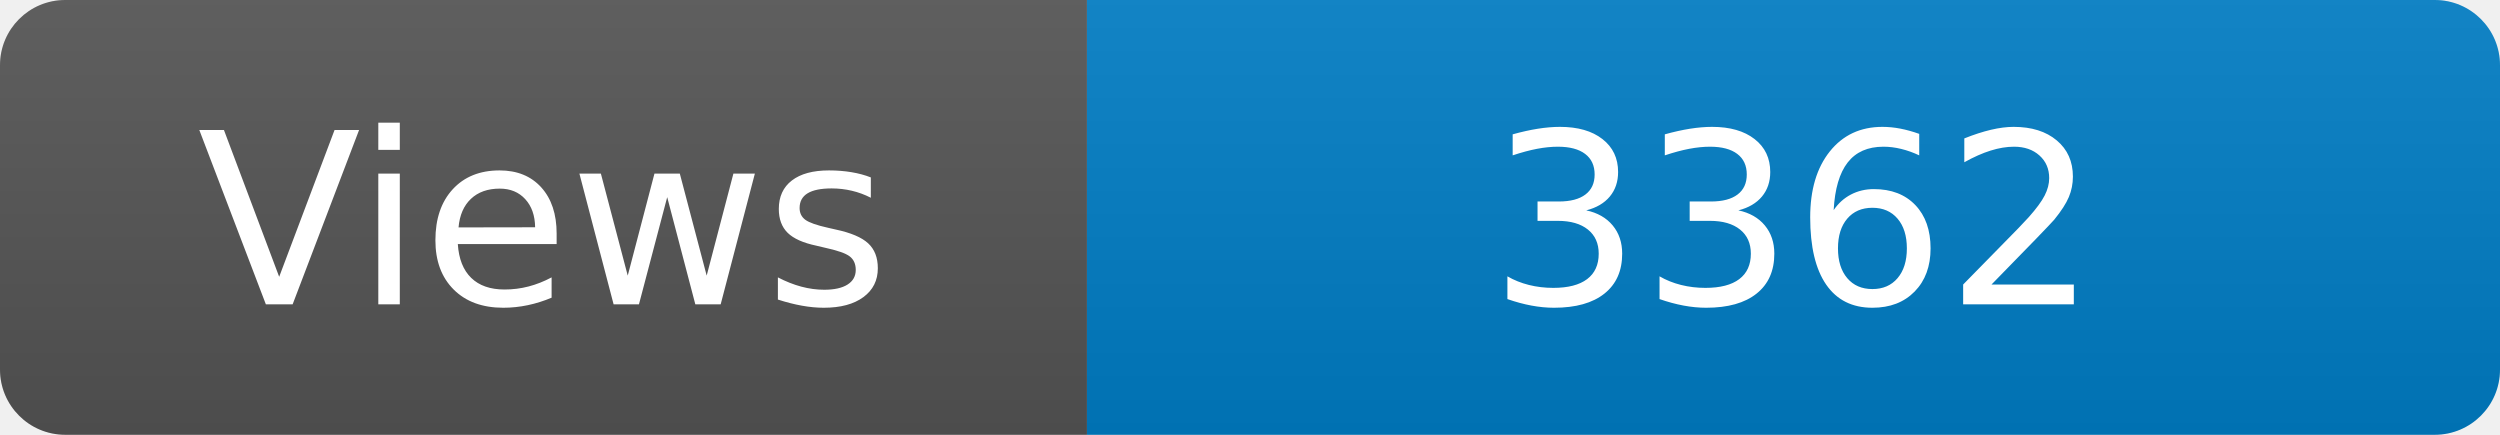
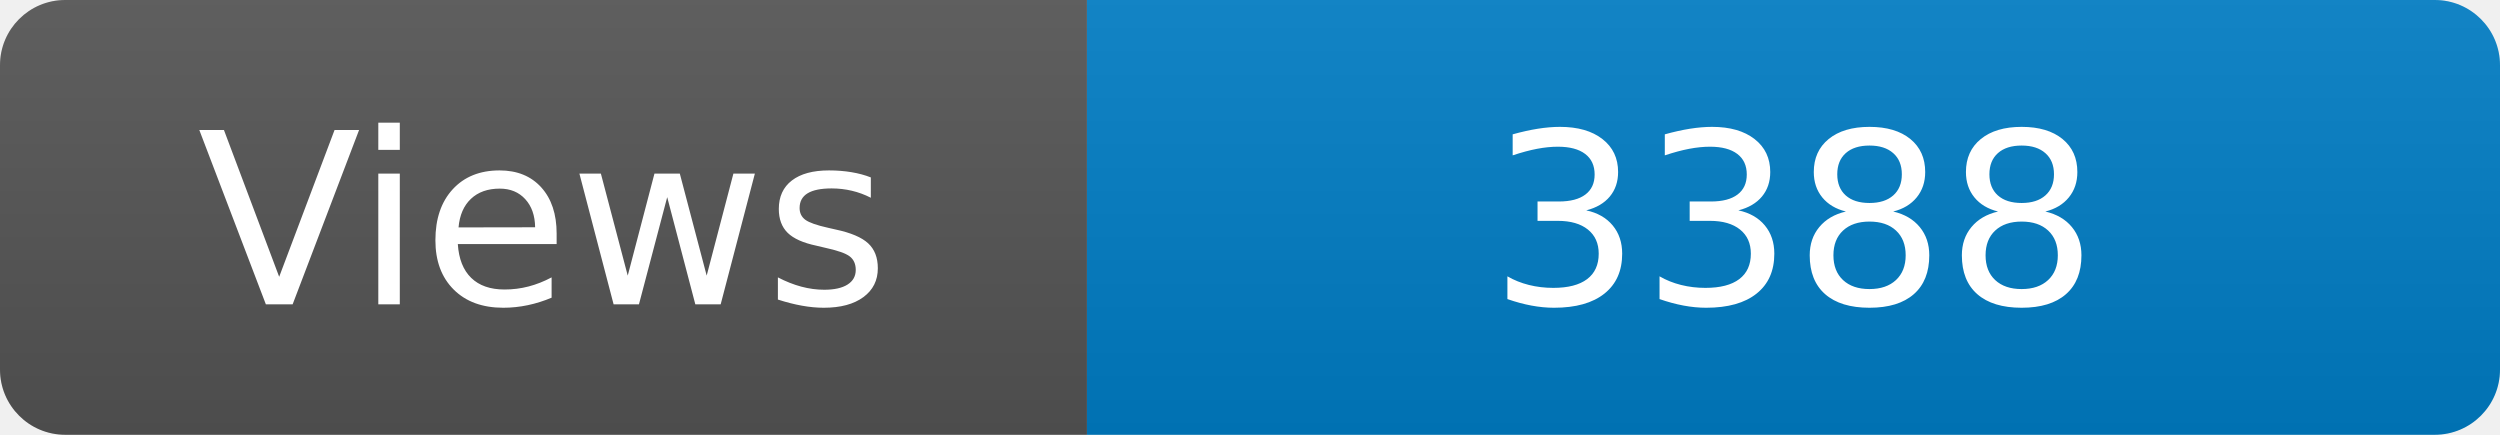
<svg xmlns="http://www.w3.org/2000/svg" width="115" height="20" role="img" aria-label="Maintained?: yes">
  <linearGradient id="s" x2="0" y2="100%">
    <stop offset="0" stop-color="#bbb" stop-opacity=".1" />
    <stop offset="1" stop-opacity=".1" />
  </linearGradient>
  <clipPath id="r">
    <rect width="115" height="20" rx="3" fill="#fff" />
  </clipPath>
  <g clip-path="url(#r)">
    <rect width="50" height="20" fill="#555" />
    <rect x="50" width="160" height="20" fill="#007ec6" />
    <rect width="115" height="20" fill="url(#s)" />
  </g>
  <g fill="#fff" text-anchor="middle" font-family="Verdana,Geneva,DejaVu Sans,sans-serif" font-size="110">
    <text x="250" y="140" transform="scale(.1)" fill="#fff">Views</text>
-     <text x="825" y="140" transform="scale(.1)" fill="#fff">3362</text>
+     <text x="825" y="140" transform="scale(.1)" fill="#fff">3388</text>
  </g>
</svg>
